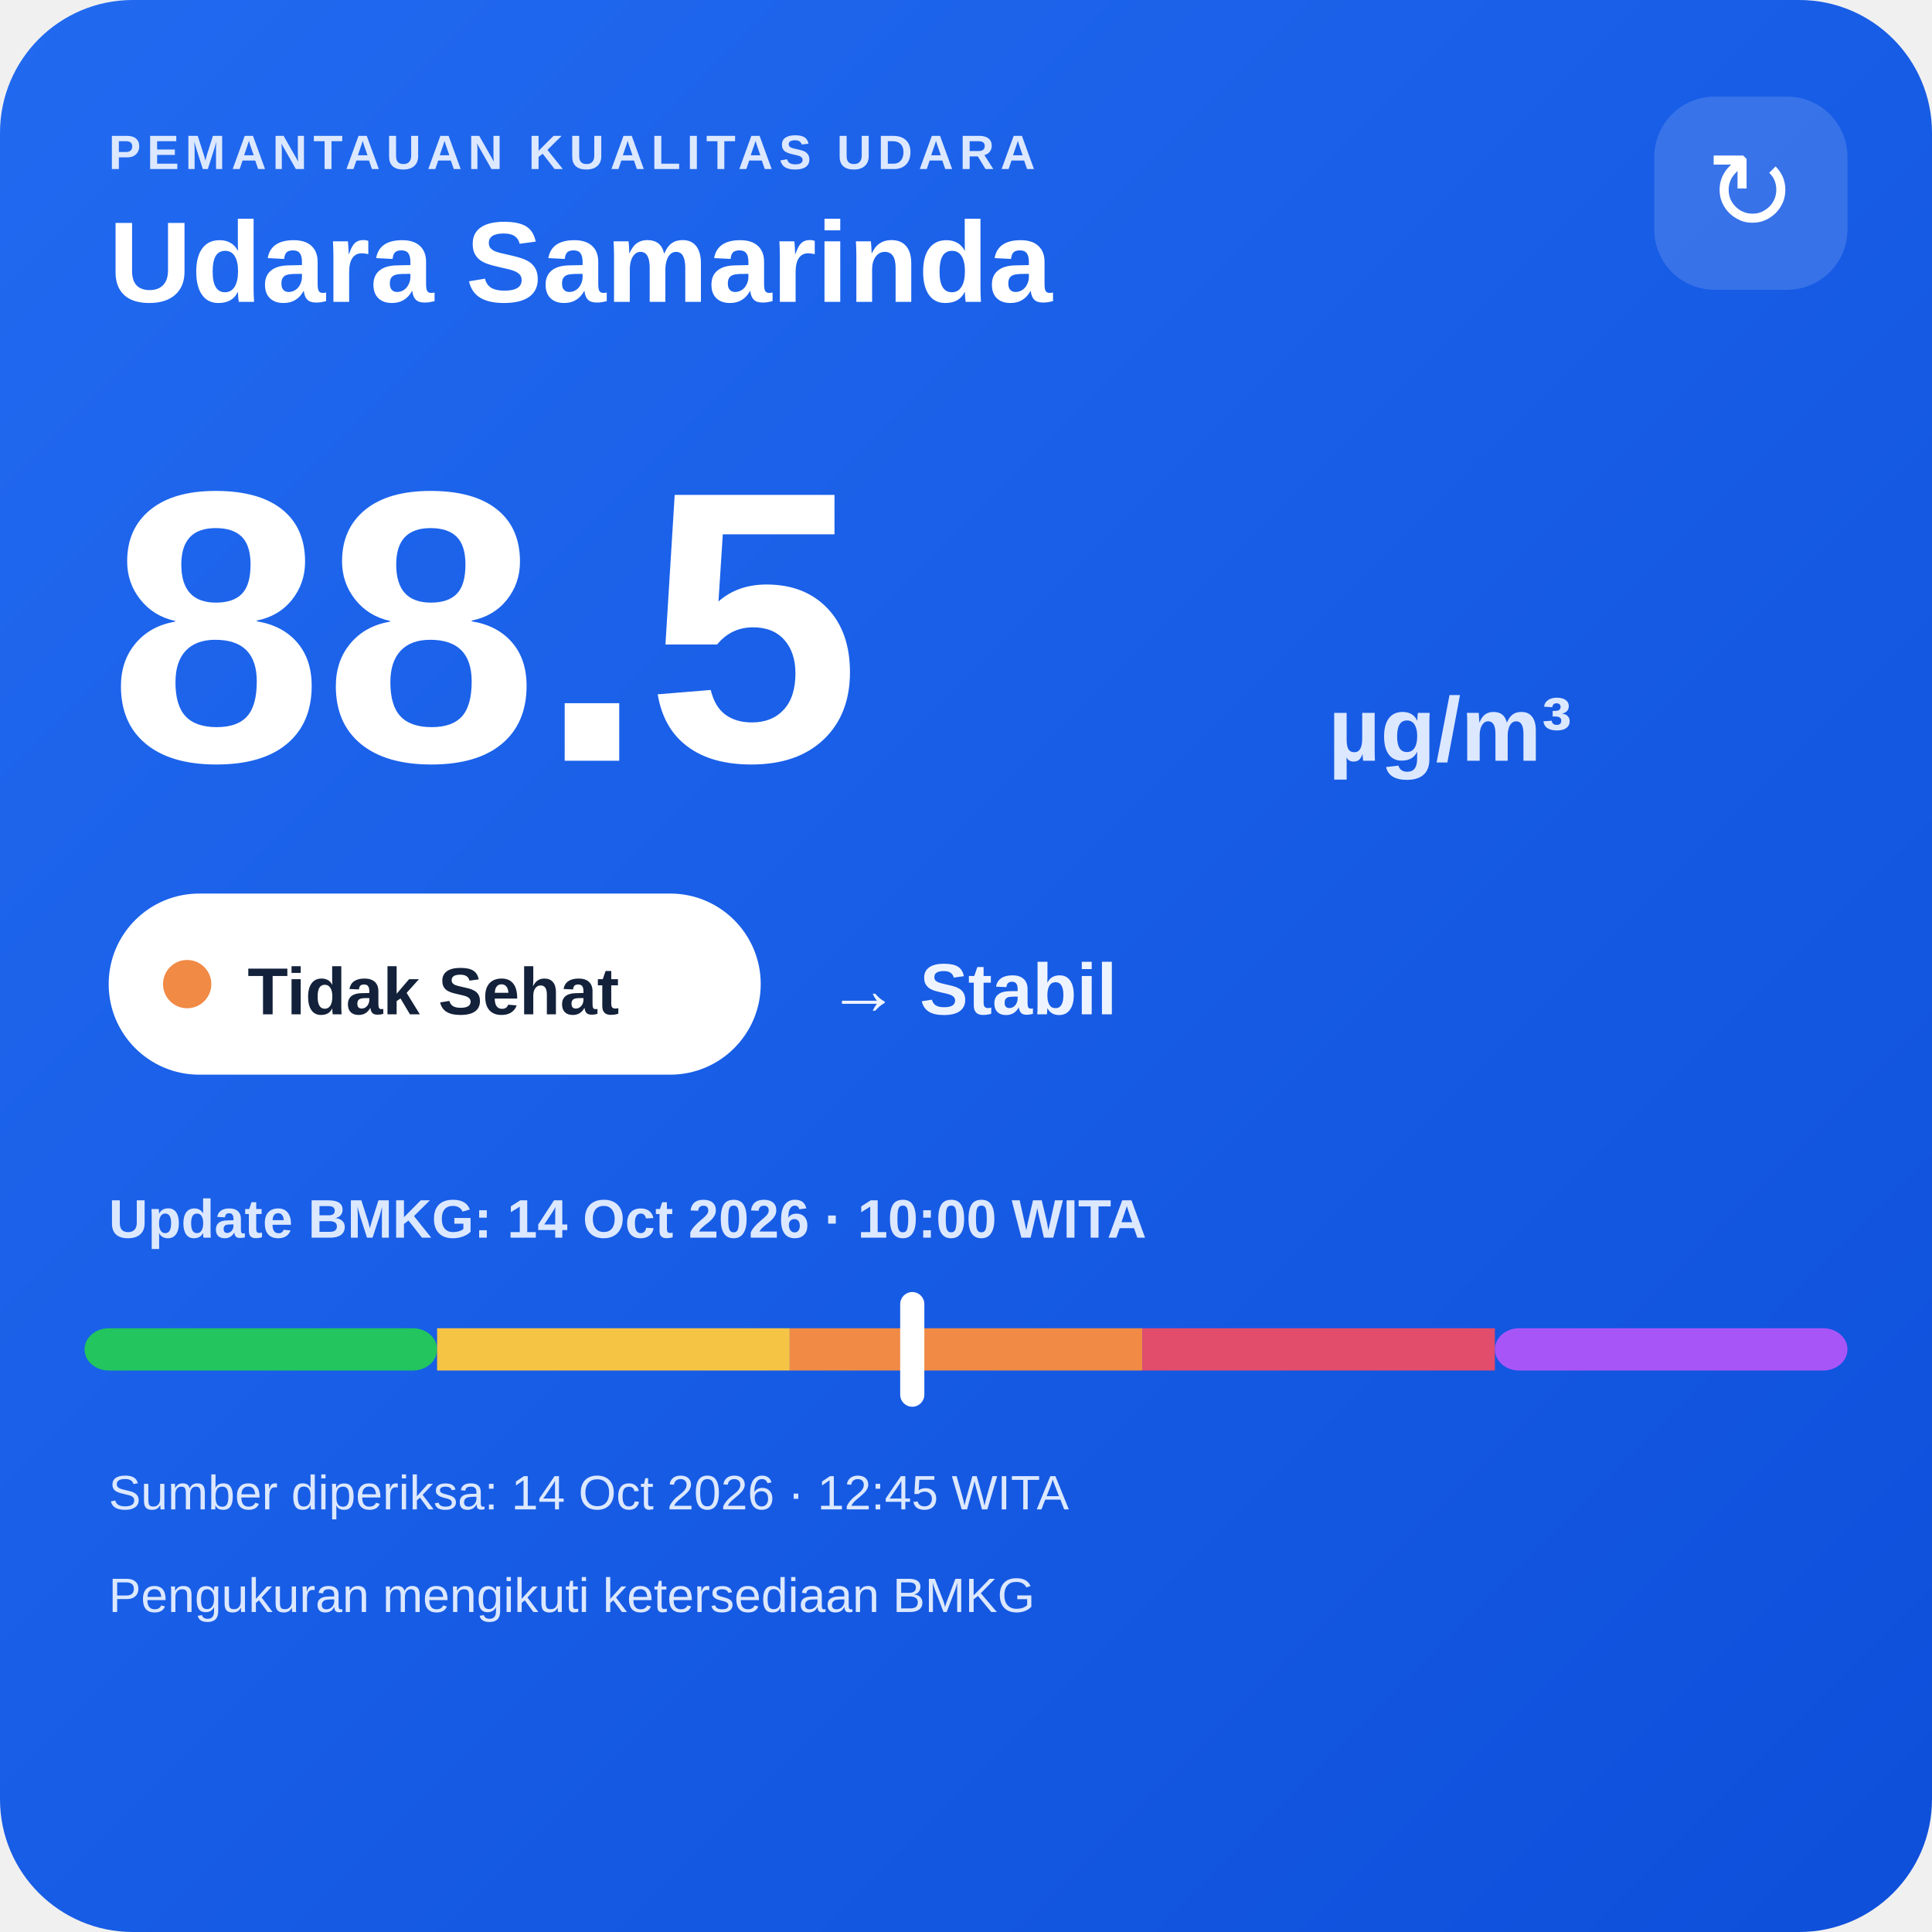
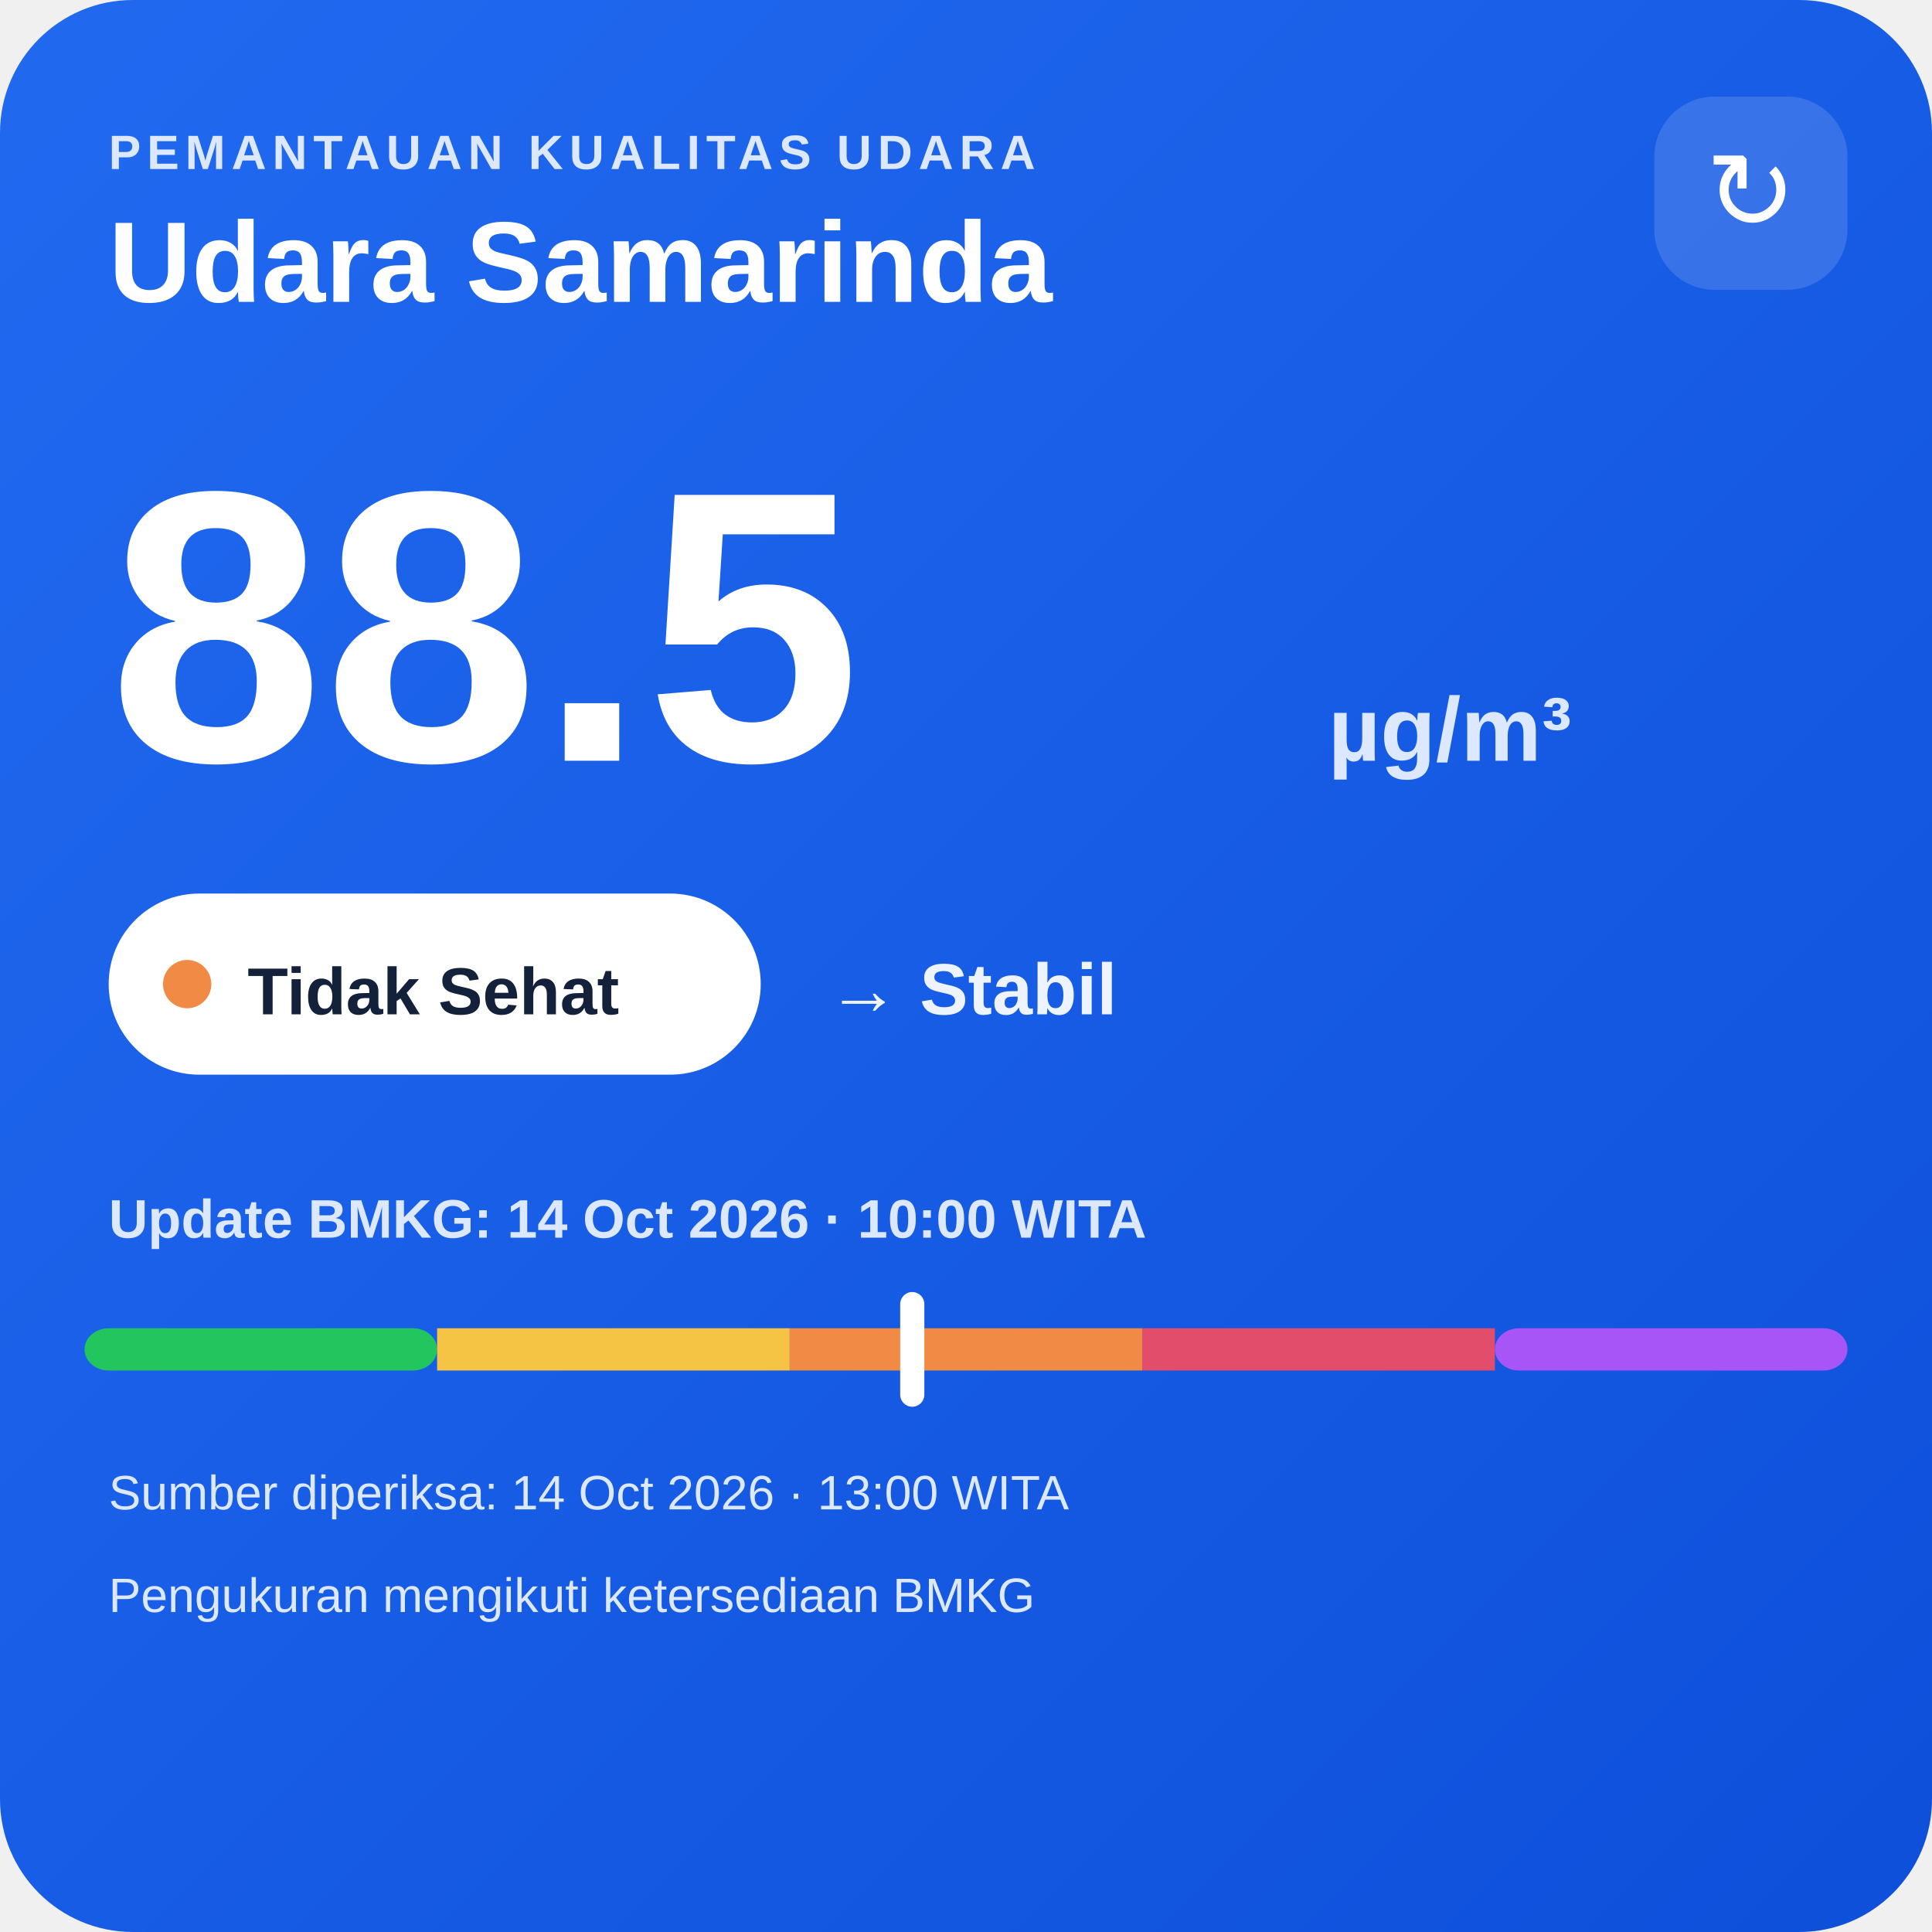
<svg xmlns="http://www.w3.org/2000/svg" width="320" height="320" viewBox="0 0 320 320">
  <defs>
    <linearGradient id="bg" x1="0" y1="0" x2="1" y2="1">
      <stop offset="0" stop-color="#216af0" />
      <stop offset="1" stop-color="#0e4fda" />
    </linearGradient>
  </defs>
  <rect width="320" height="320" rx="22" fill="url(#bg)" />
  <text x="18" y="28" fill="#dce8ff" font-family="Arial,sans-serif" font-size="8" font-weight="700" letter-spacing="1">PEMANTAUAN KUALITAS UDARA</text>
  <text x="18" y="50" fill="#ffffff" font-family="Arial,sans-serif" font-size="19" font-weight="700">Udara Samarinda</text>
  <rect x="274" y="16" width="32" height="32" rx="10" fill="#ffffff" fill-opacity=".14" />
  <text x="290" y="38" text-anchor="middle" fill="#ffffff" font-family="Arial,sans-serif" font-size="18">↻</text>
  <text x="18" y="126" fill="#ffffff" font-family="Arial,sans-serif" font-size="64" font-weight="800">88.5</text>
  <text x="220" y="126" fill="#dce8ff" font-family="Arial,sans-serif" font-size="15" font-weight="700">µg/m³</text>
  <rect x="18" y="148" width="108" height="30" rx="15" fill="#ffffff" />
  <circle cx="31" cy="163" r="4" fill="#f08a45" />
  <text x="41" y="168" fill="#13213a" font-family="Arial,sans-serif" font-size="11" font-weight="700">Tidak Sehat</text>
  <text x="137" y="168" fill="#eef4ff" font-family="Arial,sans-serif" font-size="12" font-weight="700">→ Stabil</text>
  <text x="18" y="205" fill="#dce8ff" font-family="Arial,sans-serif" font-size="9" font-weight="700">Update BMKG: 14 Oct 2026 · 10:00 WITA</text>
  <rect x="14" y="220" width="58.4" height="7" rx="4" fill="#22c55e" />
  <rect x="72.4" y="220" width="58.4" height="7" fill="#f6c445" />
  <rect x="130.8" y="220" width="58.4" height="7" fill="#f08a45" />
  <rect x="189.2" y="220" width="58.4" height="7" fill="#e24d6b" />
  <rect x="247.6" y="220" width="58.4" height="7" rx="4" fill="#a855f7" />
  <rect x="149.1" y="214" width="4" height="19" rx="2" fill="#ffffff" />
-   <text x="18" y="250" fill="#dce8ff" font-family="Arial,sans-serif" font-size="8">Sumber diperiksa: 14 Oct 2026 · 12:45 WITA</text>
+   <text x="18" y="250" fill="#dce8ff" font-family="Arial,sans-serif" font-size="8">Sumber diperiksa: 14 Oct 2026 · 13:00 WITA</text>
  <text x="18" y="267" fill="#dce8ff" font-family="Arial,sans-serif" font-size="8">Pengukuran mengikuti ketersediaan BMKG</text>
</svg>
